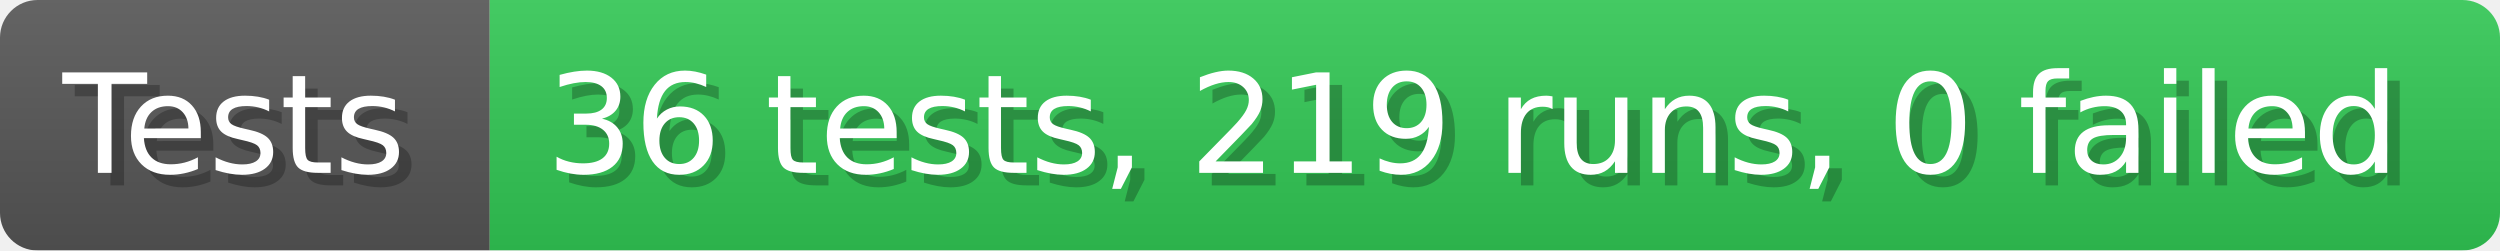
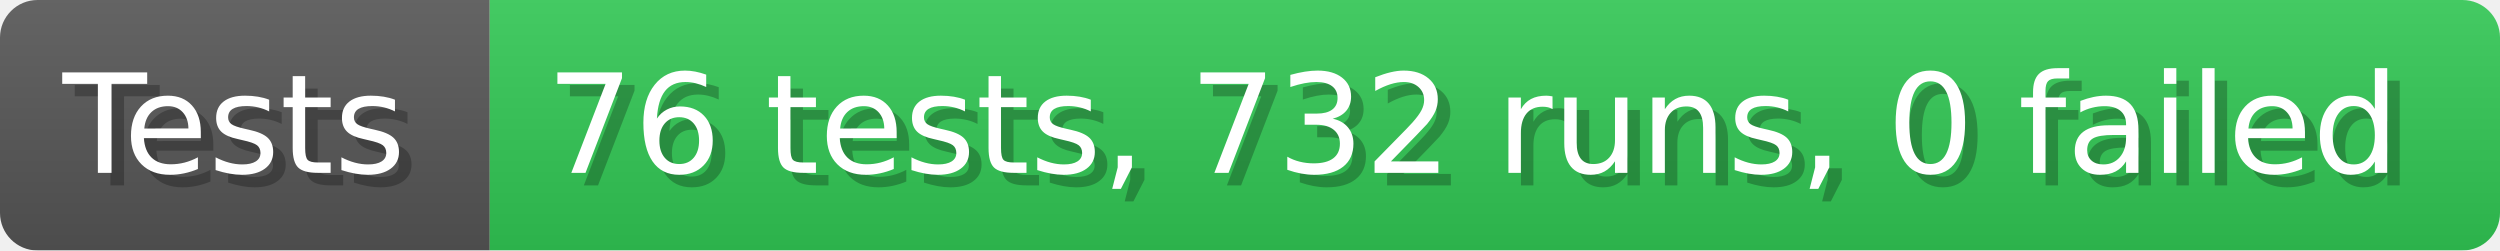
- <svg xmlns="http://www.w3.org/2000/svg" width="199.6" height="20" viewBox="0 0 1996 200" role="img" aria-label="Tests: 36 tests, 219 runs, 0 failed">
+ <svg xmlns="http://www.w3.org/2000/svg" width="199.6" height="20" viewBox="0 0 1996 200" role="img" aria-label="Tests: 76 tests, 732 runs, 0 failed">
  <linearGradient id="a" x2="0" y2="100%">
    <stop offset="0" stop-opacity=".1" stop-color="#EEE" />
    <stop offset="1" stop-opacity=".1" />
  </linearGradient>
  <mask id="m">
    <rect width="1996" height="200" rx="30" fill="#FFF" />
  </mask>
  <g mask="url(#m)">
    <rect width="391" height="200" fill="#555" />
    <rect width="1605" height="200" fill="#31c653" x="391" />
    <rect width="1996" height="200" fill="url(#a)" />
  </g>
  <g aria-hidden="true" fill="#fff" text-anchor="start" font-family="Verdana,DejaVu Sans,sans-serif" font-size="110">
    <text x="60" y="148" textLength="291" fill="#000" opacity="0.25">Tests</text>
    <text x="50" y="138" textLength="291">Tests</text>
-     <text x="446" y="148" textLength="1505" fill="#000" opacity="0.25">36 tests, 219 runs, 0 failed</text>
-     <text x="436" y="138" textLength="1505">36 tests, 219 runs, 0 failed</text>
+     <text x="446" y="148" textLength="1505" fill="#000" opacity="0.25">76 tests, 732 runs, 0 failed</text>
+     <text x="436" y="138" textLength="1505">76 tests, 732 runs, 0 failed</text>
  </g>
</svg>
